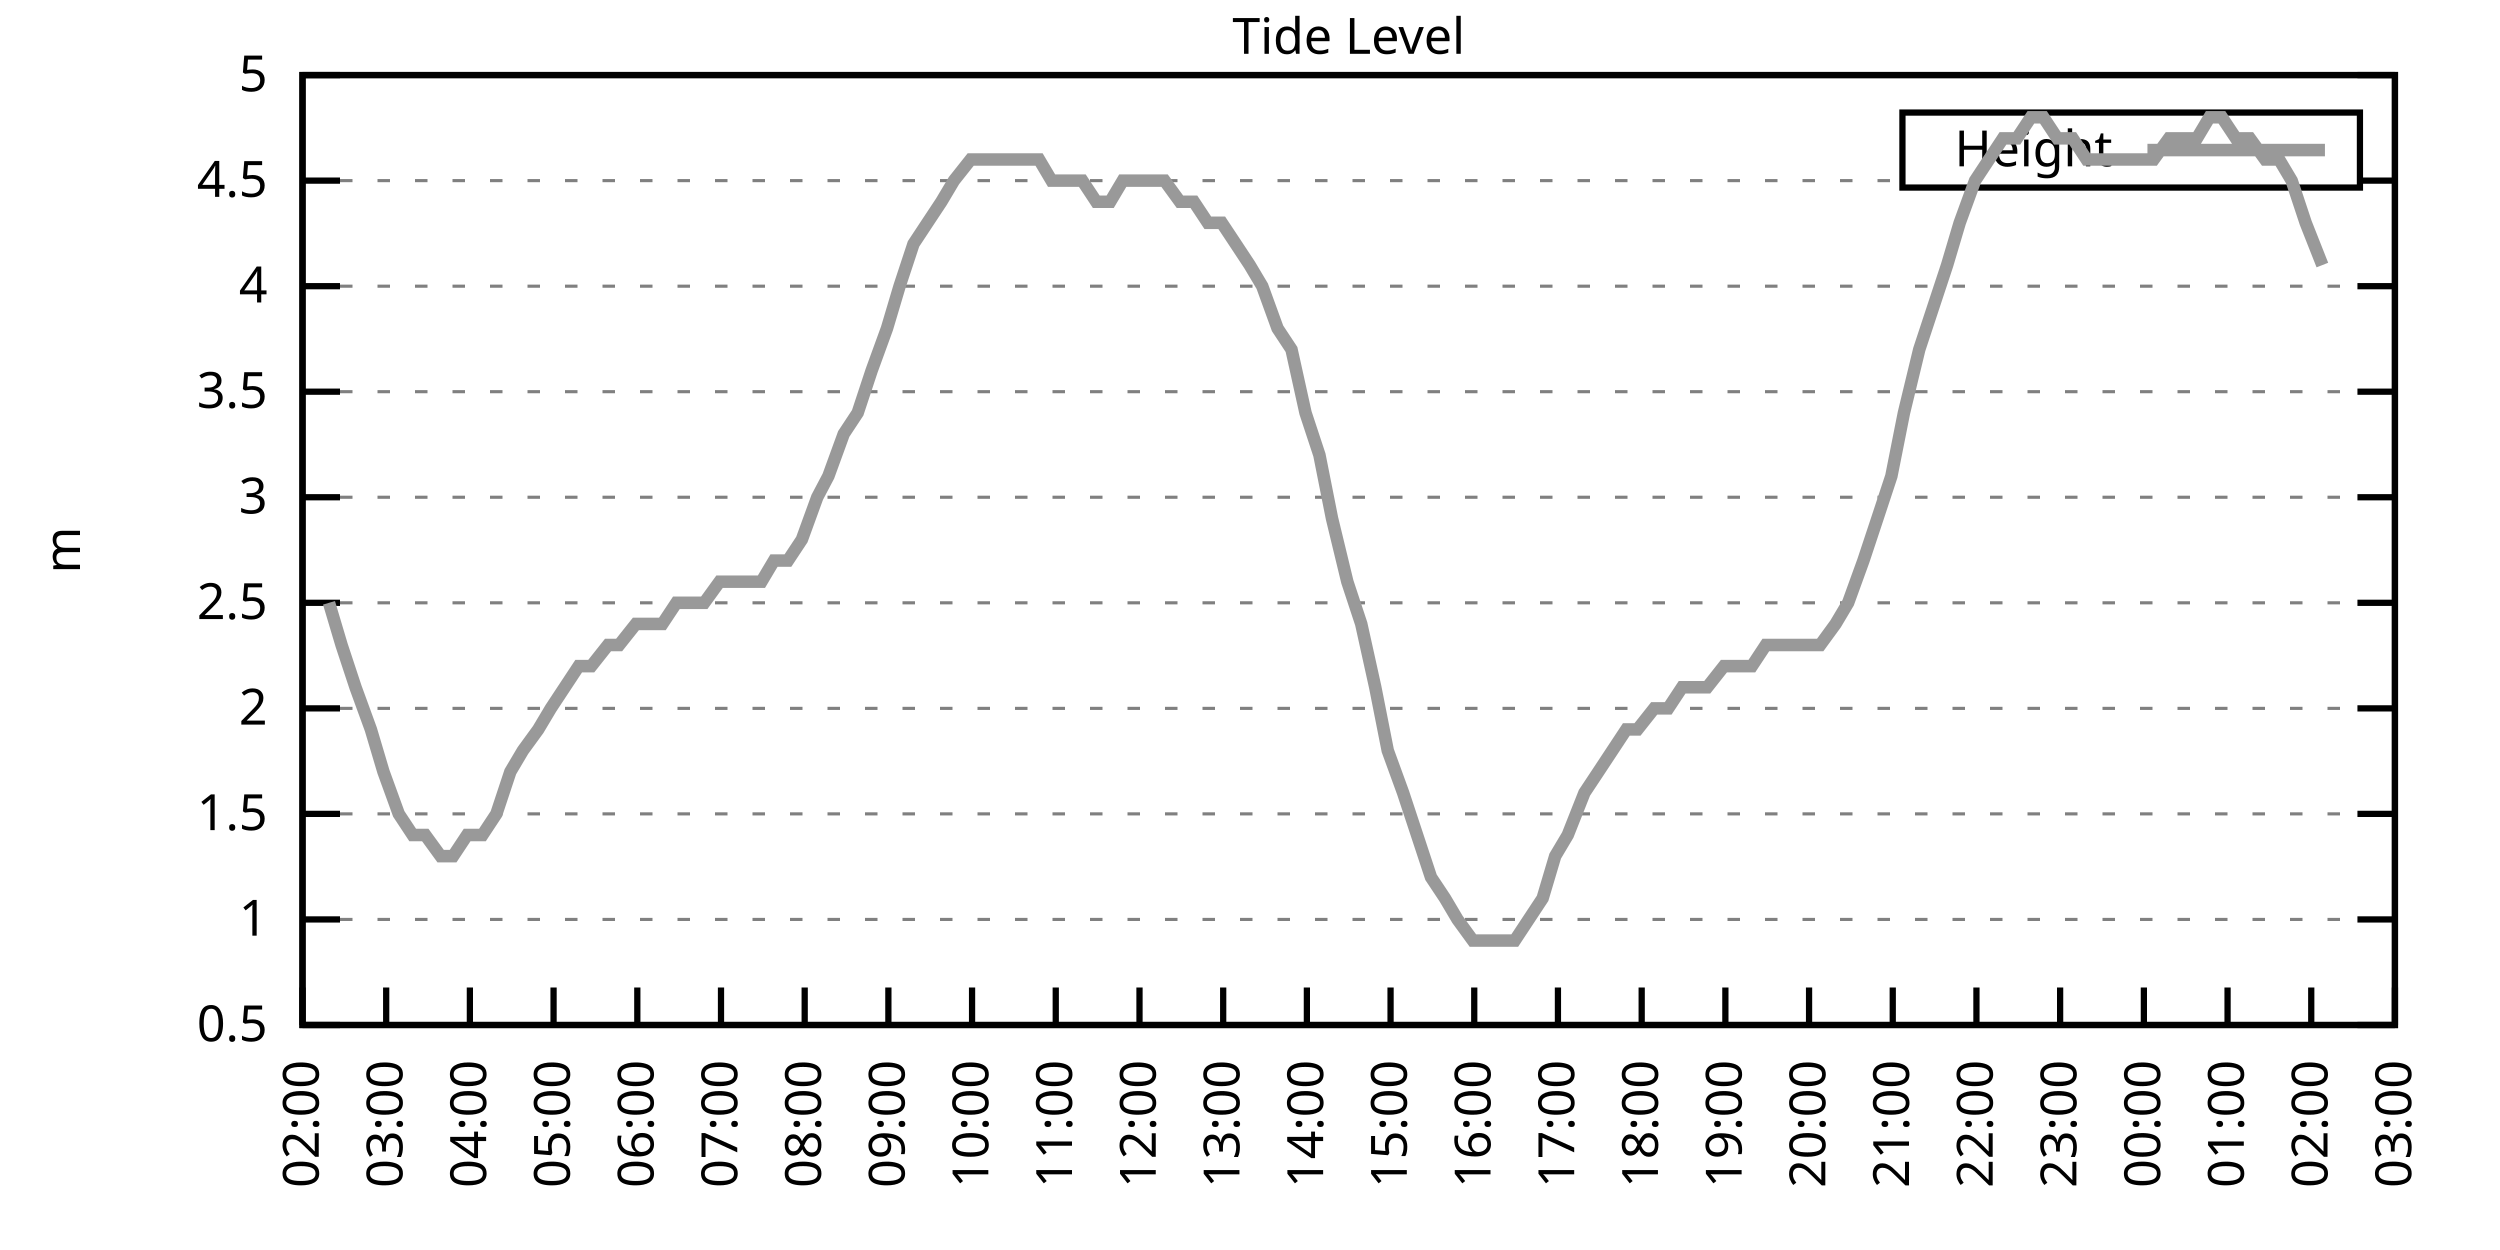
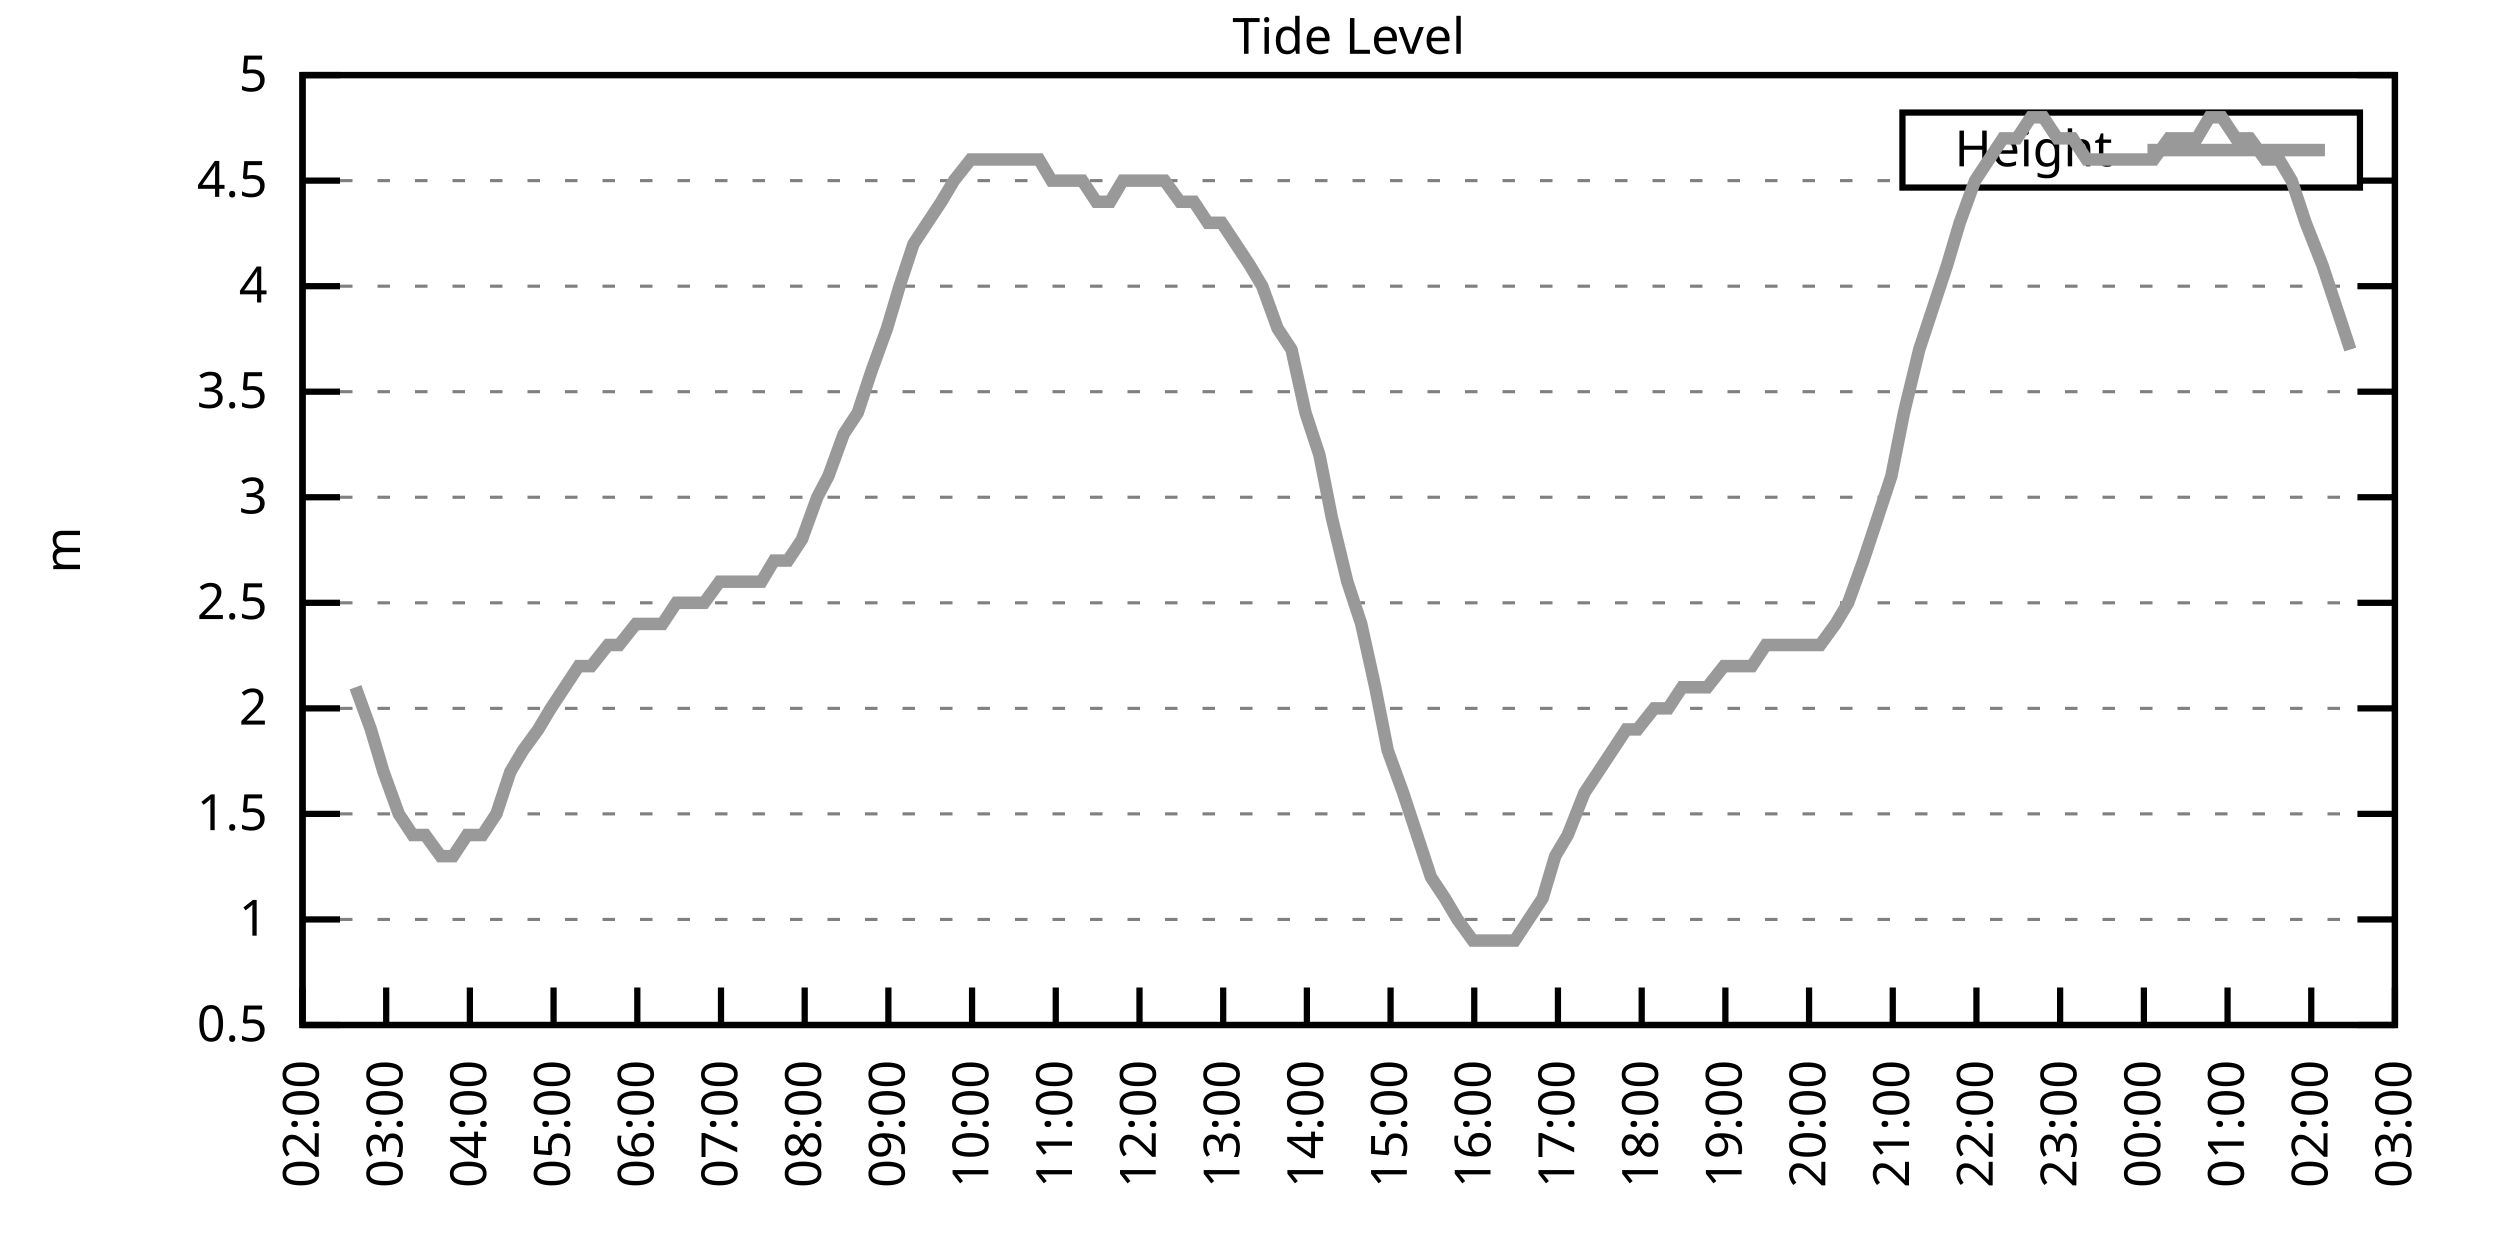
<svg xmlns="http://www.w3.org/2000/svg" xmlns:xlink="http://www.w3.org/1999/xlink" width="400" height="200" viewBox="0 0 400 200">
  <g id="gnuplot_canvas">
    <rect x="0" y="0" width="400" height="200" fill="none" />
    <defs>
      <circle id="gpDot" r="0.5" stroke-width="0.5" stroke="currentColor" />
      <path id="gpPt0" stroke-width="0.333" stroke="currentColor" d="M-1,0 h2 M0,-1 v2" />
      <path id="gpPt1" stroke-width="0.333" stroke="currentColor" d="M-1,-1 L1,1 M1,-1 L-1,1" />
      <path id="gpPt2" stroke-width="0.333" stroke="currentColor" d="M-1,0 L1,0 M0,-1 L0,1 M-1,-1 L1,1 M-1,1 L1,-1" />
      <rect id="gpPt3" stroke-width="0.333" stroke="currentColor" x="-1" y="-1" width="2" height="2" />
      <rect id="gpPt4" stroke-width="0.333" stroke="currentColor" fill="currentColor" x="-1" y="-1" width="2" height="2" />
      <circle id="gpPt5" stroke-width="0.333" stroke="currentColor" cx="0" cy="0" r="1" />
      <use xlink:href="#gpPt5" id="gpPt6" fill="currentColor" stroke="none" />
      <path id="gpPt7" stroke-width="0.333" stroke="currentColor" d="M0,-1.33 L-1.33,0.67 L1.33,0.67 z" />
      <use xlink:href="#gpPt7" id="gpPt8" fill="currentColor" stroke="none" />
      <use xlink:href="#gpPt7" id="gpPt9" stroke="currentColor" transform="rotate(180)" />
      <use xlink:href="#gpPt9" id="gpPt10" fill="currentColor" stroke="none" />
      <use xlink:href="#gpPt3" id="gpPt11" stroke="currentColor" transform="rotate(45)" />
      <use xlink:href="#gpPt11" id="gpPt12" fill="currentColor" stroke="none" />
      <path id="gpPt13" stroke-width="0.333" stroke="currentColor" d="M0,1.330 L1.265,0.411 L0.782,-1.067 L-0.782,-1.076 L-1.265,0.411 z" />
      <use xlink:href="#gpPt13" id="gpPt14" fill="currentColor" stroke="none" />
      <filter id="textbox" filterUnits="objectBoundingBox" x="0" y="0" height="1" width="1">
        <feFlood flood-color="white" flood-opacity="1" result="bgnd" />
        <feComposite in="SourceGraphic" in2="bgnd" operator="atop" />
      </filter>
      <filter id="greybox" filterUnits="objectBoundingBox" x="0" y="0" height="1" width="1">
        <feFlood flood-color="lightgrey" flood-opacity="1" result="grey" />
        <feComposite in="SourceGraphic" in2="grey" operator="atop" />
      </filter>
    </defs>
    <g fill="none" color="white" stroke="currentColor" stroke-width="1.00" stroke-linecap="butt" stroke-linejoin="miter">
</g>
    <g fill="none" color="black" stroke="currentColor" stroke-width="1.00" stroke-linecap="butt" stroke-linejoin="miter">
      <g stroke="none" shape-rendering="crispEdges">
        <polygon fill="rgb(255, 255, 255)" points="48.40,164.00 383.18,164.00 383.18,12.02 48.40,12.02 " />
      </g>
    </g>
    <g fill="none" color="black" stroke="currentColor" stroke-width="1.00" stroke-linecap="butt" stroke-linejoin="miter">
</g>
    <g fill="none" color="black" stroke="black" stroke-width="0.50" stroke-linecap="butt" stroke-linejoin="miter">
</g>
    <g fill="none" color="gray" stroke="currentColor" stroke-width="0.50" stroke-linecap="butt" stroke-linejoin="miter">
      <path stroke="gray" stroke-dasharray="2,4" class="gridline" d="M48.40,164.00 L383.19,164.00  " />
    </g>
    <g fill="none" color="gray" stroke="gray" stroke-width="1.00" stroke-linecap="butt" stroke-linejoin="miter">
</g>
    <g fill="none" color="black" stroke="currentColor" stroke-width="1.00" stroke-linecap="butt" stroke-linejoin="miter">
      <path stroke="black" d="M48.40,164.00 L54.40,164.00 M383.19,164.00 L377.19,164.00  " />
      <g transform="translate(42.80,166.60)" stroke="none" fill="black" font-family="Sans" font-size="8.00" text-anchor="end">
        <text>
          <tspan font-family="Sans"> 0.5</tspan>
        </text>
      </g>
    </g>
    <g fill="none" color="black" stroke="currentColor" stroke-width="1.00" stroke-linecap="butt" stroke-linejoin="miter">
</g>
    <g fill="none" color="black" stroke="black" stroke-width="0.50" stroke-linecap="butt" stroke-linejoin="miter">
</g>
    <g fill="none" color="gray" stroke="currentColor" stroke-width="0.50" stroke-linecap="butt" stroke-linejoin="miter">
      <path stroke="gray" stroke-dasharray="2,4" class="gridline" d="M48.40,147.11 L383.19,147.11  " />
    </g>
    <g fill="none" color="gray" stroke="gray" stroke-width="1.00" stroke-linecap="butt" stroke-linejoin="miter">
</g>
    <g fill="none" color="black" stroke="currentColor" stroke-width="1.00" stroke-linecap="butt" stroke-linejoin="miter">
      <path stroke="black" d="M48.40,147.11 L54.40,147.11 M383.19,147.11 L377.19,147.11  " />
      <g transform="translate(42.80,149.71)" stroke="none" fill="black" font-family="Sans" font-size="8.00" text-anchor="end">
        <text>
          <tspan font-family="Sans"> 1</tspan>
        </text>
      </g>
    </g>
    <g fill="none" color="black" stroke="currentColor" stroke-width="1.00" stroke-linecap="butt" stroke-linejoin="miter">
</g>
    <g fill="none" color="black" stroke="black" stroke-width="0.50" stroke-linecap="butt" stroke-linejoin="miter">
</g>
    <g fill="none" color="gray" stroke="currentColor" stroke-width="0.50" stroke-linecap="butt" stroke-linejoin="miter">
      <path stroke="gray" stroke-dasharray="2,4" class="gridline" d="M48.40,130.22 L383.19,130.22  " />
    </g>
    <g fill="none" color="gray" stroke="gray" stroke-width="1.00" stroke-linecap="butt" stroke-linejoin="miter">
</g>
    <g fill="none" color="black" stroke="currentColor" stroke-width="1.00" stroke-linecap="butt" stroke-linejoin="miter">
      <path stroke="black" d="M48.40,130.22 L54.40,130.22 M383.19,130.22 L377.19,130.22  " />
      <g transform="translate(42.80,132.82)" stroke="none" fill="black" font-family="Sans" font-size="8.00" text-anchor="end">
        <text>
          <tspan font-family="Sans"> 1.5</tspan>
        </text>
      </g>
    </g>
    <g fill="none" color="black" stroke="currentColor" stroke-width="1.00" stroke-linecap="butt" stroke-linejoin="miter">
</g>
    <g fill="none" color="black" stroke="black" stroke-width="0.50" stroke-linecap="butt" stroke-linejoin="miter">
</g>
    <g fill="none" color="gray" stroke="currentColor" stroke-width="0.50" stroke-linecap="butt" stroke-linejoin="miter">
      <path stroke="gray" stroke-dasharray="2,4" class="gridline" d="M48.40,113.34 L383.19,113.34  " />
    </g>
    <g fill="none" color="gray" stroke="gray" stroke-width="1.00" stroke-linecap="butt" stroke-linejoin="miter">
</g>
    <g fill="none" color="black" stroke="currentColor" stroke-width="1.00" stroke-linecap="butt" stroke-linejoin="miter">
      <path stroke="black" d="M48.40,113.34 L54.40,113.34 M383.19,113.34 L377.19,113.34  " />
      <g transform="translate(42.80,115.94)" stroke="none" fill="black" font-family="Sans" font-size="8.00" text-anchor="end">
        <text>
          <tspan font-family="Sans"> 2</tspan>
        </text>
      </g>
    </g>
    <g fill="none" color="black" stroke="currentColor" stroke-width="1.00" stroke-linecap="butt" stroke-linejoin="miter">
</g>
    <g fill="none" color="black" stroke="black" stroke-width="0.50" stroke-linecap="butt" stroke-linejoin="miter">
</g>
    <g fill="none" color="gray" stroke="currentColor" stroke-width="0.50" stroke-linecap="butt" stroke-linejoin="miter">
      <path stroke="gray" stroke-dasharray="2,4" class="gridline" d="M48.40,96.45 L383.19,96.45  " />
    </g>
    <g fill="none" color="gray" stroke="gray" stroke-width="1.00" stroke-linecap="butt" stroke-linejoin="miter">
</g>
    <g fill="none" color="black" stroke="currentColor" stroke-width="1.00" stroke-linecap="butt" stroke-linejoin="miter">
      <path stroke="black" d="M48.40,96.45 L54.40,96.45 M383.19,96.45 L377.19,96.45  " />
      <g transform="translate(42.80,99.05)" stroke="none" fill="black" font-family="Sans" font-size="8.00" text-anchor="end">
        <text>
          <tspan font-family="Sans"> 2.5</tspan>
        </text>
      </g>
    </g>
    <g fill="none" color="black" stroke="currentColor" stroke-width="1.00" stroke-linecap="butt" stroke-linejoin="miter">
</g>
    <g fill="none" color="black" stroke="black" stroke-width="0.50" stroke-linecap="butt" stroke-linejoin="miter">
</g>
    <g fill="none" color="gray" stroke="currentColor" stroke-width="0.50" stroke-linecap="butt" stroke-linejoin="miter">
      <path stroke="gray" stroke-dasharray="2,4" class="gridline" d="M48.40,79.56 L383.19,79.56  " />
    </g>
    <g fill="none" color="gray" stroke="gray" stroke-width="1.00" stroke-linecap="butt" stroke-linejoin="miter">
</g>
    <g fill="none" color="black" stroke="currentColor" stroke-width="1.00" stroke-linecap="butt" stroke-linejoin="miter">
      <path stroke="black" d="M48.40,79.56 L54.40,79.56 M383.19,79.56 L377.19,79.56  " />
      <g transform="translate(42.80,82.16)" stroke="none" fill="black" font-family="Sans" font-size="8.00" text-anchor="end">
        <text>
          <tspan font-family="Sans"> 3</tspan>
        </text>
      </g>
    </g>
    <g fill="none" color="black" stroke="currentColor" stroke-width="1.00" stroke-linecap="butt" stroke-linejoin="miter">
</g>
    <g fill="none" color="black" stroke="black" stroke-width="0.50" stroke-linecap="butt" stroke-linejoin="miter">
</g>
    <g fill="none" color="gray" stroke="currentColor" stroke-width="0.50" stroke-linecap="butt" stroke-linejoin="miter">
      <path stroke="gray" stroke-dasharray="2,4" class="gridline" d="M48.40,62.67 L383.19,62.67  " />
    </g>
    <g fill="none" color="gray" stroke="gray" stroke-width="1.00" stroke-linecap="butt" stroke-linejoin="miter">
</g>
    <g fill="none" color="black" stroke="currentColor" stroke-width="1.00" stroke-linecap="butt" stroke-linejoin="miter">
      <path stroke="black" d="M48.40,62.67 L54.40,62.67 M383.19,62.67 L377.19,62.67  " />
      <g transform="translate(42.80,65.27)" stroke="none" fill="black" font-family="Sans" font-size="8.00" text-anchor="end">
        <text>
          <tspan font-family="Sans"> 3.5</tspan>
        </text>
      </g>
    </g>
    <g fill="none" color="black" stroke="currentColor" stroke-width="1.00" stroke-linecap="butt" stroke-linejoin="miter">
</g>
    <g fill="none" color="black" stroke="black" stroke-width="0.50" stroke-linecap="butt" stroke-linejoin="miter">
</g>
    <g fill="none" color="gray" stroke="currentColor" stroke-width="0.50" stroke-linecap="butt" stroke-linejoin="miter">
      <path stroke="gray" stroke-dasharray="2,4" class="gridline" d="M48.40,45.79 L383.19,45.79  " />
    </g>
    <g fill="none" color="gray" stroke="gray" stroke-width="1.00" stroke-linecap="butt" stroke-linejoin="miter">
</g>
    <g fill="none" color="black" stroke="currentColor" stroke-width="1.00" stroke-linecap="butt" stroke-linejoin="miter">
      <path stroke="black" d="M48.40,45.79 L54.40,45.79 M383.19,45.79 L377.19,45.79  " />
      <g transform="translate(42.80,48.39)" stroke="none" fill="black" font-family="Sans" font-size="8.00" text-anchor="end">
        <text>
          <tspan font-family="Sans"> 4</tspan>
        </text>
      </g>
    </g>
    <g fill="none" color="black" stroke="currentColor" stroke-width="1.00" stroke-linecap="butt" stroke-linejoin="miter">
</g>
    <g fill="none" color="black" stroke="black" stroke-width="0.50" stroke-linecap="butt" stroke-linejoin="miter">
</g>
    <g fill="none" color="gray" stroke="currentColor" stroke-width="0.50" stroke-linecap="butt" stroke-linejoin="miter">
      <path stroke="gray" stroke-dasharray="2,4" class="gridline" d="M48.40,28.90 L304.39,28.90 M377.59,28.90 L383.19,28.90  " />
    </g>
    <g fill="none" color="gray" stroke="gray" stroke-width="1.00" stroke-linecap="butt" stroke-linejoin="miter">
</g>
    <g fill="none" color="black" stroke="currentColor" stroke-width="1.00" stroke-linecap="butt" stroke-linejoin="miter">
      <path stroke="black" d="M48.40,28.90 L54.40,28.90 M383.19,28.90 L377.19,28.90  " />
      <g transform="translate(42.80,31.50)" stroke="none" fill="black" font-family="Sans" font-size="8.00" text-anchor="end">
        <text>
          <tspan font-family="Sans"> 4.5</tspan>
        </text>
      </g>
    </g>
    <g fill="none" color="black" stroke="currentColor" stroke-width="1.00" stroke-linecap="butt" stroke-linejoin="miter">
</g>
    <g fill="none" color="black" stroke="black" stroke-width="0.50" stroke-linecap="butt" stroke-linejoin="miter">
</g>
    <g fill="none" color="gray" stroke="currentColor" stroke-width="0.50" stroke-linecap="butt" stroke-linejoin="miter">
      <path stroke="gray" stroke-dasharray="2,4" class="gridline" d="M48.40,12.01 L383.19,12.01  " />
    </g>
    <g fill="none" color="gray" stroke="gray" stroke-width="1.00" stroke-linecap="butt" stroke-linejoin="miter">
</g>
    <g fill="none" color="black" stroke="currentColor" stroke-width="1.00" stroke-linecap="butt" stroke-linejoin="miter">
      <path stroke="black" d="M48.40,12.01 L54.40,12.01 M383.19,12.01 L377.19,12.01  " />
      <g transform="translate(42.80,14.61)" stroke="none" fill="black" font-family="Sans" font-size="8.00" text-anchor="end">
        <text>
          <tspan font-family="Sans"> 5</tspan>
        </text>
      </g>
    </g>
    <g fill="none" color="black" stroke="currentColor" stroke-width="1.00" stroke-linecap="butt" stroke-linejoin="miter">
      <path stroke="black" d="M48.40,164.00 L48.40,158.00  " />
      <g transform="translate(51.00,169.60) rotate(270.00)" stroke="none" fill="black" font-family="Sans" font-size="8.00" text-anchor="end">
        <text>
          <tspan font-family="Sans">02:00</tspan>
        </text>
      </g>
    </g>
    <g fill="none" color="black" stroke="currentColor" stroke-width="1.00" stroke-linecap="butt" stroke-linejoin="miter">
      <path stroke="black" d="M61.79,164.00 L61.79,158.00  " />
      <g transform="translate(64.39,169.60) rotate(270.00)" stroke="none" fill="black" font-family="Sans" font-size="8.00" text-anchor="end">
        <text>
          <tspan font-family="Sans">03:00</tspan>
        </text>
      </g>
    </g>
    <g fill="none" color="black" stroke="currentColor" stroke-width="1.00" stroke-linecap="butt" stroke-linejoin="miter">
      <path stroke="black" d="M75.18,164.00 L75.18,158.00  " />
      <g transform="translate(77.78,169.60) rotate(270.00)" stroke="none" fill="black" font-family="Sans" font-size="8.00" text-anchor="end">
        <text>
          <tspan font-family="Sans">04:00</tspan>
        </text>
      </g>
    </g>
    <g fill="none" color="black" stroke="currentColor" stroke-width="1.00" stroke-linecap="butt" stroke-linejoin="miter">
      <path stroke="black" d="M88.57,164.00 L88.57,158.00  " />
      <g transform="translate(91.17,169.60) rotate(270.00)" stroke="none" fill="black" font-family="Sans" font-size="8.00" text-anchor="end">
        <text>
          <tspan font-family="Sans">05:00</tspan>
        </text>
      </g>
    </g>
    <g fill="none" color="black" stroke="currentColor" stroke-width="1.00" stroke-linecap="butt" stroke-linejoin="miter">
      <path stroke="black" d="M101.97,164.00 L101.97,158.00  " />
      <g transform="translate(104.57,169.60) rotate(270.00)" stroke="none" fill="black" font-family="Sans" font-size="8.00" text-anchor="end">
        <text>
          <tspan font-family="Sans">06:00</tspan>
        </text>
      </g>
    </g>
    <g fill="none" color="black" stroke="currentColor" stroke-width="1.00" stroke-linecap="butt" stroke-linejoin="miter">
      <path stroke="black" d="M115.36,164.00 L115.36,158.00  " />
      <g transform="translate(117.96,169.60) rotate(270.00)" stroke="none" fill="black" font-family="Sans" font-size="8.00" text-anchor="end">
        <text>
          <tspan font-family="Sans">07:00</tspan>
        </text>
      </g>
    </g>
    <g fill="none" color="black" stroke="currentColor" stroke-width="1.00" stroke-linecap="butt" stroke-linejoin="miter">
      <path stroke="black" d="M128.75,164.00 L128.75,158.00  " />
      <g transform="translate(131.35,169.60) rotate(270.00)" stroke="none" fill="black" font-family="Sans" font-size="8.00" text-anchor="end">
        <text>
          <tspan font-family="Sans">08:00</tspan>
        </text>
      </g>
    </g>
    <g fill="none" color="black" stroke="currentColor" stroke-width="1.00" stroke-linecap="butt" stroke-linejoin="miter">
      <path stroke="black" d="M142.14,164.00 L142.14,158.00  " />
      <g transform="translate(144.74,169.60) rotate(270.00)" stroke="none" fill="black" font-family="Sans" font-size="8.00" text-anchor="end">
        <text>
          <tspan font-family="Sans">09:00</tspan>
        </text>
      </g>
    </g>
    <g fill="none" color="black" stroke="currentColor" stroke-width="1.00" stroke-linecap="butt" stroke-linejoin="miter">
      <path stroke="black" d="M155.53,164.00 L155.53,158.00  " />
      <g transform="translate(158.13,169.60) rotate(270.00)" stroke="none" fill="black" font-family="Sans" font-size="8.00" text-anchor="end">
        <text>
          <tspan font-family="Sans">10:00</tspan>
        </text>
      </g>
    </g>
    <g fill="none" color="black" stroke="currentColor" stroke-width="1.00" stroke-linecap="butt" stroke-linejoin="miter">
      <path stroke="black" d="M168.92,164.00 L168.92,158.00  " />
      <g transform="translate(171.52,169.60) rotate(270.00)" stroke="none" fill="black" font-family="Sans" font-size="8.00" text-anchor="end">
        <text>
          <tspan font-family="Sans">11:00</tspan>
        </text>
      </g>
    </g>
    <g fill="none" color="black" stroke="currentColor" stroke-width="1.00" stroke-linecap="butt" stroke-linejoin="miter">
      <path stroke="black" d="M182.32,164.00 L182.32,158.00  " />
      <g transform="translate(184.92,169.60) rotate(270.00)" stroke="none" fill="black" font-family="Sans" font-size="8.00" text-anchor="end">
        <text>
          <tspan font-family="Sans">12:00</tspan>
        </text>
      </g>
    </g>
    <g fill="none" color="black" stroke="currentColor" stroke-width="1.00" stroke-linecap="butt" stroke-linejoin="miter">
      <path stroke="black" d="M195.71,164.00 L195.71,158.00  " />
      <g transform="translate(198.31,169.60) rotate(270.00)" stroke="none" fill="black" font-family="Sans" font-size="8.00" text-anchor="end">
        <text>
          <tspan font-family="Sans">13:00</tspan>
        </text>
      </g>
    </g>
    <g fill="none" color="black" stroke="currentColor" stroke-width="1.00" stroke-linecap="butt" stroke-linejoin="miter">
      <path stroke="black" d="M209.10,164.00 L209.10,158.00  " />
      <g transform="translate(211.70,169.60) rotate(270.00)" stroke="none" fill="black" font-family="Sans" font-size="8.00" text-anchor="end">
        <text>
          <tspan font-family="Sans">14:00</tspan>
        </text>
      </g>
    </g>
    <g fill="none" color="black" stroke="currentColor" stroke-width="1.00" stroke-linecap="butt" stroke-linejoin="miter">
      <path stroke="black" d="M222.49,164.00 L222.49,158.00  " />
      <g transform="translate(225.09,169.60) rotate(270.00)" stroke="none" fill="black" font-family="Sans" font-size="8.00" text-anchor="end">
        <text>
          <tspan font-family="Sans">15:00</tspan>
        </text>
      </g>
    </g>
    <g fill="none" color="black" stroke="currentColor" stroke-width="1.00" stroke-linecap="butt" stroke-linejoin="miter">
      <path stroke="black" d="M235.88,164.00 L235.88,158.00  " />
      <g transform="translate(238.48,169.60) rotate(270.00)" stroke="none" fill="black" font-family="Sans" font-size="8.00" text-anchor="end">
        <text>
          <tspan font-family="Sans">16:00</tspan>
        </text>
      </g>
    </g>
    <g fill="none" color="black" stroke="currentColor" stroke-width="1.00" stroke-linecap="butt" stroke-linejoin="miter">
      <path stroke="black" d="M249.27,164.00 L249.27,158.00  " />
      <g transform="translate(251.87,169.60) rotate(270.00)" stroke="none" fill="black" font-family="Sans" font-size="8.00" text-anchor="end">
        <text>
          <tspan font-family="Sans">17:00</tspan>
        </text>
      </g>
    </g>
    <g fill="none" color="black" stroke="currentColor" stroke-width="1.00" stroke-linecap="butt" stroke-linejoin="miter">
      <path stroke="black" d="M262.67,164.00 L262.67,158.00  " />
      <g transform="translate(265.27,169.60) rotate(270.00)" stroke="none" fill="black" font-family="Sans" font-size="8.00" text-anchor="end">
        <text>
          <tspan font-family="Sans">18:00</tspan>
        </text>
      </g>
    </g>
    <g fill="none" color="black" stroke="currentColor" stroke-width="1.00" stroke-linecap="butt" stroke-linejoin="miter">
      <path stroke="black" d="M276.06,164.00 L276.06,158.00  " />
      <g transform="translate(278.66,169.60) rotate(270.00)" stroke="none" fill="black" font-family="Sans" font-size="8.00" text-anchor="end">
        <text>
          <tspan font-family="Sans">19:00</tspan>
        </text>
      </g>
    </g>
    <g fill="none" color="black" stroke="currentColor" stroke-width="1.00" stroke-linecap="butt" stroke-linejoin="miter">
      <path stroke="black" d="M289.45,164.00 L289.45,158.00  " />
      <g transform="translate(292.05,169.60) rotate(270.00)" stroke="none" fill="black" font-family="Sans" font-size="8.00" text-anchor="end">
        <text>
          <tspan font-family="Sans">20:00</tspan>
        </text>
      </g>
    </g>
    <g fill="none" color="black" stroke="currentColor" stroke-width="1.00" stroke-linecap="butt" stroke-linejoin="miter">
      <path stroke="black" d="M302.84,164.00 L302.84,158.00  " />
      <g transform="translate(305.44,169.60) rotate(270.00)" stroke="none" fill="black" font-family="Sans" font-size="8.00" text-anchor="end">
        <text>
          <tspan font-family="Sans">21:00</tspan>
        </text>
      </g>
    </g>
    <g fill="none" color="black" stroke="currentColor" stroke-width="1.00" stroke-linecap="butt" stroke-linejoin="miter">
      <path stroke="black" d="M316.23,164.00 L316.23,158.00  " />
      <g transform="translate(318.83,169.60) rotate(270.00)" stroke="none" fill="black" font-family="Sans" font-size="8.00" text-anchor="end">
        <text>
          <tspan font-family="Sans">22:00</tspan>
        </text>
      </g>
    </g>
    <g fill="none" color="black" stroke="currentColor" stroke-width="1.00" stroke-linecap="butt" stroke-linejoin="miter">
      <path stroke="black" d="M329.62,164.00 L329.62,158.00  " />
      <g transform="translate(332.22,169.60) rotate(270.00)" stroke="none" fill="black" font-family="Sans" font-size="8.00" text-anchor="end">
        <text>
          <tspan font-family="Sans">23:00</tspan>
        </text>
      </g>
    </g>
    <g fill="none" color="black" stroke="currentColor" stroke-width="1.00" stroke-linecap="butt" stroke-linejoin="miter">
      <path stroke="black" d="M343.02,164.00 L343.02,158.00  " />
      <g transform="translate(345.62,169.60) rotate(270.00)" stroke="none" fill="black" font-family="Sans" font-size="8.00" text-anchor="end">
        <text>
          <tspan font-family="Sans">00:00</tspan>
        </text>
      </g>
    </g>
    <g fill="none" color="black" stroke="currentColor" stroke-width="1.00" stroke-linecap="butt" stroke-linejoin="miter">
      <path stroke="black" d="M356.41,164.00 L356.41,158.00  " />
      <g transform="translate(359.01,169.60) rotate(270.00)" stroke="none" fill="black" font-family="Sans" font-size="8.00" text-anchor="end">
        <text>
          <tspan font-family="Sans">01:00</tspan>
        </text>
      </g>
    </g>
    <g fill="none" color="black" stroke="currentColor" stroke-width="1.00" stroke-linecap="butt" stroke-linejoin="miter">
      <path stroke="black" d="M369.80,164.00 L369.80,158.00  " />
      <g transform="translate(372.40,169.60) rotate(270.00)" stroke="none" fill="black" font-family="Sans" font-size="8.00" text-anchor="end">
        <text>
          <tspan font-family="Sans">02:00</tspan>
        </text>
      </g>
    </g>
    <g fill="none" color="black" stroke="currentColor" stroke-width="1.00" stroke-linecap="butt" stroke-linejoin="miter">
      <path stroke="black" d="M383.19,164.00 L383.19,158.00  " />
      <g transform="translate(385.79,169.60) rotate(270.00)" stroke="none" fill="black" font-family="Sans" font-size="8.00" text-anchor="end">
        <text>
          <tspan font-family="Sans">03:00</tspan>
        </text>
      </g>
    </g>
    <g fill="none" color="black" stroke="currentColor" stroke-width="1.00" stroke-linecap="butt" stroke-linejoin="miter">
</g>
    <g fill="none" color="black" stroke="currentColor" stroke-width="1.00" stroke-linecap="butt" stroke-linejoin="miter">
      <path stroke="black" d="M48.40,12.01 L48.40,164.00 L383.19,164.00 L383.19,12.01 L48.40,12.01 Z  " />
    </g>
    <g fill="none" color="black" stroke="currentColor" stroke-width="1.00" stroke-linecap="butt" stroke-linejoin="miter">
</g>
    <g fill="none" color="black" stroke="currentColor" stroke-width="1.00" stroke-linecap="butt" stroke-linejoin="miter">
      <path stroke="black" d="M304.39,30.01 L304.39,18.01 L377.59,18.01 L377.59,30.01 L304.39,30.01 Z  " />
    </g>
    <g id="Tide_level_plot_1">
      <g fill="none" color="white" stroke="black" stroke-width="2.00" stroke-linecap="butt" stroke-linejoin="miter">
</g>
      <g fill="none" color="black" stroke="currentColor" stroke-width="2.00" stroke-linecap="butt" stroke-linejoin="miter">
        <g transform="translate(337.99,26.61)" stroke="none" fill="black" font-family="Sans" font-size="8.00" text-anchor="end">
          <text>
            <tspan font-family="Sans">Height</tspan>
          </text>
        </g>
      </g>
      <g fill="none" color="black" stroke="currentColor" stroke-width="2.00" stroke-linecap="butt" stroke-linejoin="miter">
-         <path stroke="rgb(153, 153, 153)" d="M343.59,24.01 L371.99,24.01 M52.64,96.45 L54.65,103.20 L56.88,109.96 L59.34,116.71 L61.35,123.47 L63.80,130.22   L66.03,133.60 L68.04,133.60 L70.50,136.98 L72.50,136.98 L74.74,133.60 L77.19,133.60 L79.42,130.22 L81.66,123.47   L83.66,120.09 L86.12,116.71 L88.13,113.34 L90.36,109.96 L92.59,106.58 L94.60,106.58 L97.28,103.20 L99.06,103.20   L101.74,99.83 L103.98,99.83 L105.98,99.83 L108.22,96.45 L110.67,96.45 L112.68,96.45 L115.13,93.07 L117.37,93.07   L119.38,93.07 L121.83,93.07 L123.84,89.69 L126.07,89.69 L128.30,86.32 L130.76,79.56 L132.54,76.18 L135.00,69.43   L137.23,66.05 L139.46,59.30 L141.92,52.54 L143.93,45.79 L146.16,39.03 L148.39,35.65 L150.62,32.28 L152.63,28.90   L155.31,25.52 L157.54,25.52 L159.77,25.52 L162.01,25.52 L164.01,25.52 L166.25,25.52 L168.25,28.90 L170.93,28.90   L173.17,28.90 L175.40,32.28 L177.63,32.28 L179.64,28.90 L182.09,28.90 L184.32,28.90 L186.33,28.90 L188.79,32.28   L191.02,32.28 L193.25,35.65 L195.48,35.65 L197.72,39.03 L199.95,42.41 L201.96,45.79 L204.41,52.54 L206.64,55.92   L208.88,66.05 L211.11,72.81 L213.12,82.94 L215.57,93.07 L217.80,99.83 L220.04,109.96 L222.04,120.09 L224.50,126.85   L226.73,133.60 L228.96,140.36 L231.20,143.73 L233.20,147.11 L235.66,150.49 L237.67,150.49 L239.90,150.49 L242.36,150.49   L244.59,147.11 L246.82,143.73 L248.83,136.98 L250.84,133.60 L253.51,126.85 L255.75,123.47 L257.98,120.09 L260.21,116.71   L262.00,116.71 L264.67,113.34 L266.91,113.34 L269.14,109.96 L271.37,109.96 L273.16,109.96 L275.83,106.58 L277.84,106.58   L280.30,106.58 L282.53,103.20 L284.54,103.20 L286.77,103.20 L289.23,103.20 L291.23,103.20 L293.69,99.83 L295.70,96.45   L298.15,89.69 L300.39,82.94 L302.62,76.18 L304.63,66.05 L307.08,55.92 L309.31,49.16 L311.54,42.41 L313.55,35.65   L316.01,28.90 L318.24,25.52 L320.47,22.14 L322.70,22.14 L324.94,18.77 L326.95,18.77 L329.18,22.14 L331.63,22.14   L333.86,25.52 L336.10,25.52 L338.33,25.52 L340.56,25.52 L342.79,25.52 L344.58,25.52 L347.03,22.14 L349.49,22.14   L351.50,22.14 L353.51,18.77 L355.51,18.77 L357.75,22.14 L359.98,22.14 L362.43,25.52 L364.66,25.52 L366.67,28.90   L368.91,35.65 L371.58,42.41  " />
+         <path stroke="rgb(153, 153, 153)" d="M343.59,24.01 L371.99,24.01 M56.88,109.96 L59.34,116.71 L61.35,123.47 L63.80,130.22 L66.03,133.60 L68.04,133.60   L70.50,136.98 L72.50,136.98 L74.74,133.60 L77.19,133.60 L79.42,130.22 L81.66,123.47 L83.66,120.09 L86.12,116.71   L88.13,113.34 L90.36,109.96 L92.59,106.58 L94.60,106.58 L97.28,103.20 L99.06,103.20 L101.74,99.83 L103.98,99.83   L105.98,99.83 L108.22,96.45 L110.67,96.45 L112.68,96.45 L115.13,93.07 L117.37,93.07 L119.38,93.07 L121.83,93.07   L123.84,89.69 L126.07,89.69 L128.30,86.32 L130.76,79.56 L132.54,76.18 L135.00,69.43 L137.23,66.05 L139.46,59.30   L141.92,52.54 L143.93,45.79 L146.16,39.03 L148.39,35.65 L150.62,32.28 L152.63,28.90 L155.31,25.52 L157.54,25.52   L159.77,25.52 L162.01,25.52 L164.01,25.52 L166.25,25.52 L168.25,28.90 L170.93,28.90 L173.17,28.90 L175.40,32.28   L177.63,32.28 L179.64,28.90 L182.09,28.90 L184.32,28.90 L186.33,28.90 L188.79,32.28 L191.02,32.28 L193.25,35.65   L195.48,35.65 L197.72,39.03 L199.95,42.41 L201.96,45.79 L204.41,52.54 L206.64,55.92 L208.88,66.05 L211.11,72.81   L213.12,82.94 L215.57,93.07 L217.80,99.83 L220.04,109.96 L222.04,120.09 L224.50,126.85 L226.73,133.60 L228.96,140.36   L231.20,143.73 L233.20,147.11 L235.66,150.49 L237.67,150.49 L239.90,150.49 L242.36,150.49 L244.59,147.11 L246.82,143.73   L248.83,136.98 L250.84,133.60 L253.51,126.85 L255.75,123.47 L257.98,120.09 L260.21,116.71 L262.00,116.71 L264.67,113.34   L266.91,113.34 L269.14,109.96 L271.37,109.96 L273.16,109.96 L275.83,106.58 L277.84,106.58 L280.30,106.58 L282.53,103.20   L284.54,103.20 L286.77,103.20 L289.23,103.20 L291.23,103.20 L293.69,99.83 L295.70,96.45 L298.15,89.69 L300.39,82.94   L302.62,76.18 L304.63,66.05 L307.08,55.92 L309.31,49.16 L311.54,42.41 L313.55,35.65 L316.01,28.90 L318.24,25.52   L320.47,22.14 L322.70,22.14 L324.94,18.77 L326.95,18.77 L329.18,22.14 L331.63,22.14 L333.86,25.52 L336.10,25.52   L338.33,25.52 L340.56,25.52 L342.79,25.52 L344.58,25.52 L347.03,22.14 L349.49,22.14 L351.50,22.14 L353.51,18.77   L355.51,18.77 L357.75,22.14 L359.98,22.14 L362.43,25.52 L364.66,25.52 L366.67,28.90 L368.91,35.65 L371.58,42.41   L373.82,49.16 L376.05,55.92  " />
      </g>
    </g>
    <g fill="none" color="black" stroke="currentColor" stroke-width="2.00" stroke-linecap="butt" stroke-linejoin="miter">
</g>
    <g fill="none" color="black" stroke="black" stroke-width="1.00" stroke-linecap="butt" stroke-linejoin="miter">
</g>
    <g fill="none" color="black" stroke="currentColor" stroke-width="1.00" stroke-linecap="butt" stroke-linejoin="miter">
      <path stroke="black" d="M48.40,12.01 L48.40,164.00 L383.19,164.00 L383.19,12.01 L48.40,12.01 Z  " />
      <g transform="translate(12.80,88.01) rotate(270.00)" stroke="none" fill="black" font-family="Sans" font-size="8.00" text-anchor="middle">
        <text>
          <tspan font-family="Sans">m</tspan>
        </text>
      </g>
    </g>
    <g fill="none" color="black" stroke="currentColor" stroke-width="1.00" stroke-linecap="butt" stroke-linejoin="miter">
</g>
    <g fill="none" color="black" stroke="currentColor" stroke-width="1.00" stroke-linecap="butt" stroke-linejoin="miter">
      <g transform="translate(215.79,8.61)" stroke="none" fill="black" font-family="Sans" font-size="8.00" text-anchor="middle">
        <text>
          <tspan font-family="Sans">Tide Level</tspan>
        </text>
      </g>
    </g>
    <g fill="none" color="black" stroke="currentColor" stroke-width="1.00" stroke-linecap="butt" stroke-linejoin="miter">
</g>
  </g>
</svg>
